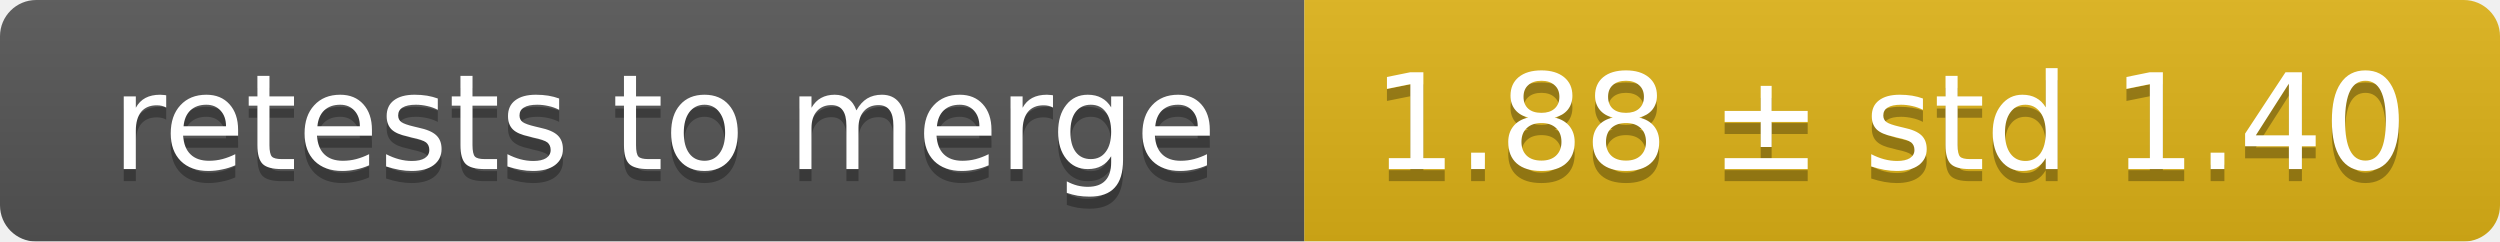
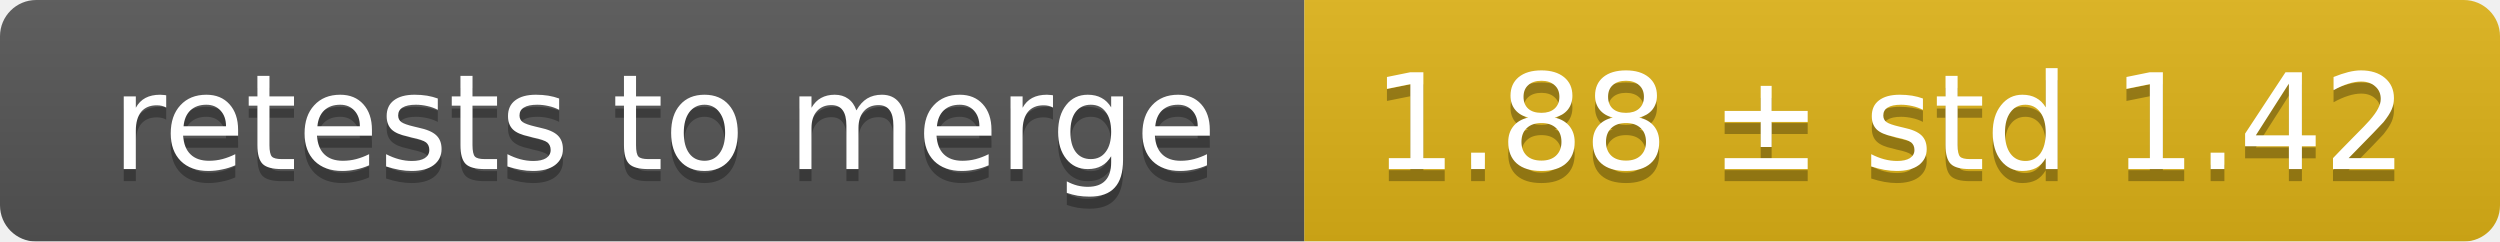
<svg xmlns="http://www.w3.org/2000/svg" width="207" height="20">
  <linearGradient id="smooth" x2="0" y2="100%">
    <stop offset="0" stop-color="#bbb" stop-opacity=".1" />
    <stop offset="1" stop-opacity=".1" />
  </linearGradient>
  <mask id="round">
    <rect width="207" height="20" rx="3" fill="#fff" />
  </mask>
  <g mask="url(#round)">
    <rect width="108" height="20" fill="#555" />
    <rect x="108" width="99" height="20" fill="#dfb317" />
    <rect width="207" height="20" fill="url(#smooth)" />
  </g>
  <g fill="#fff" text-anchor="middle" font-family="DejaVu Sans,Verdana,Geneva,sans-serif" font-size="11">
    <text x="55" y="15" fill="#010101" fill-opacity=".3">retests to merge</text>
    <text x="55" y="14">retests to merge</text>
-     <text x="156.5" y="15" fill="#010101" fill-opacity=".3">1.88 ± std 1.40</text>
-     <text x="156.5" y="14">1.88 ± std 1.40</text>
+     <text x="156.5" y="15" fill="#010101" fill-opacity=".3">1.88 ± std 1.42</text>
+     <text x="156.5" y="14">1.88 ± std 1.42</text>
  </g>
</svg>
